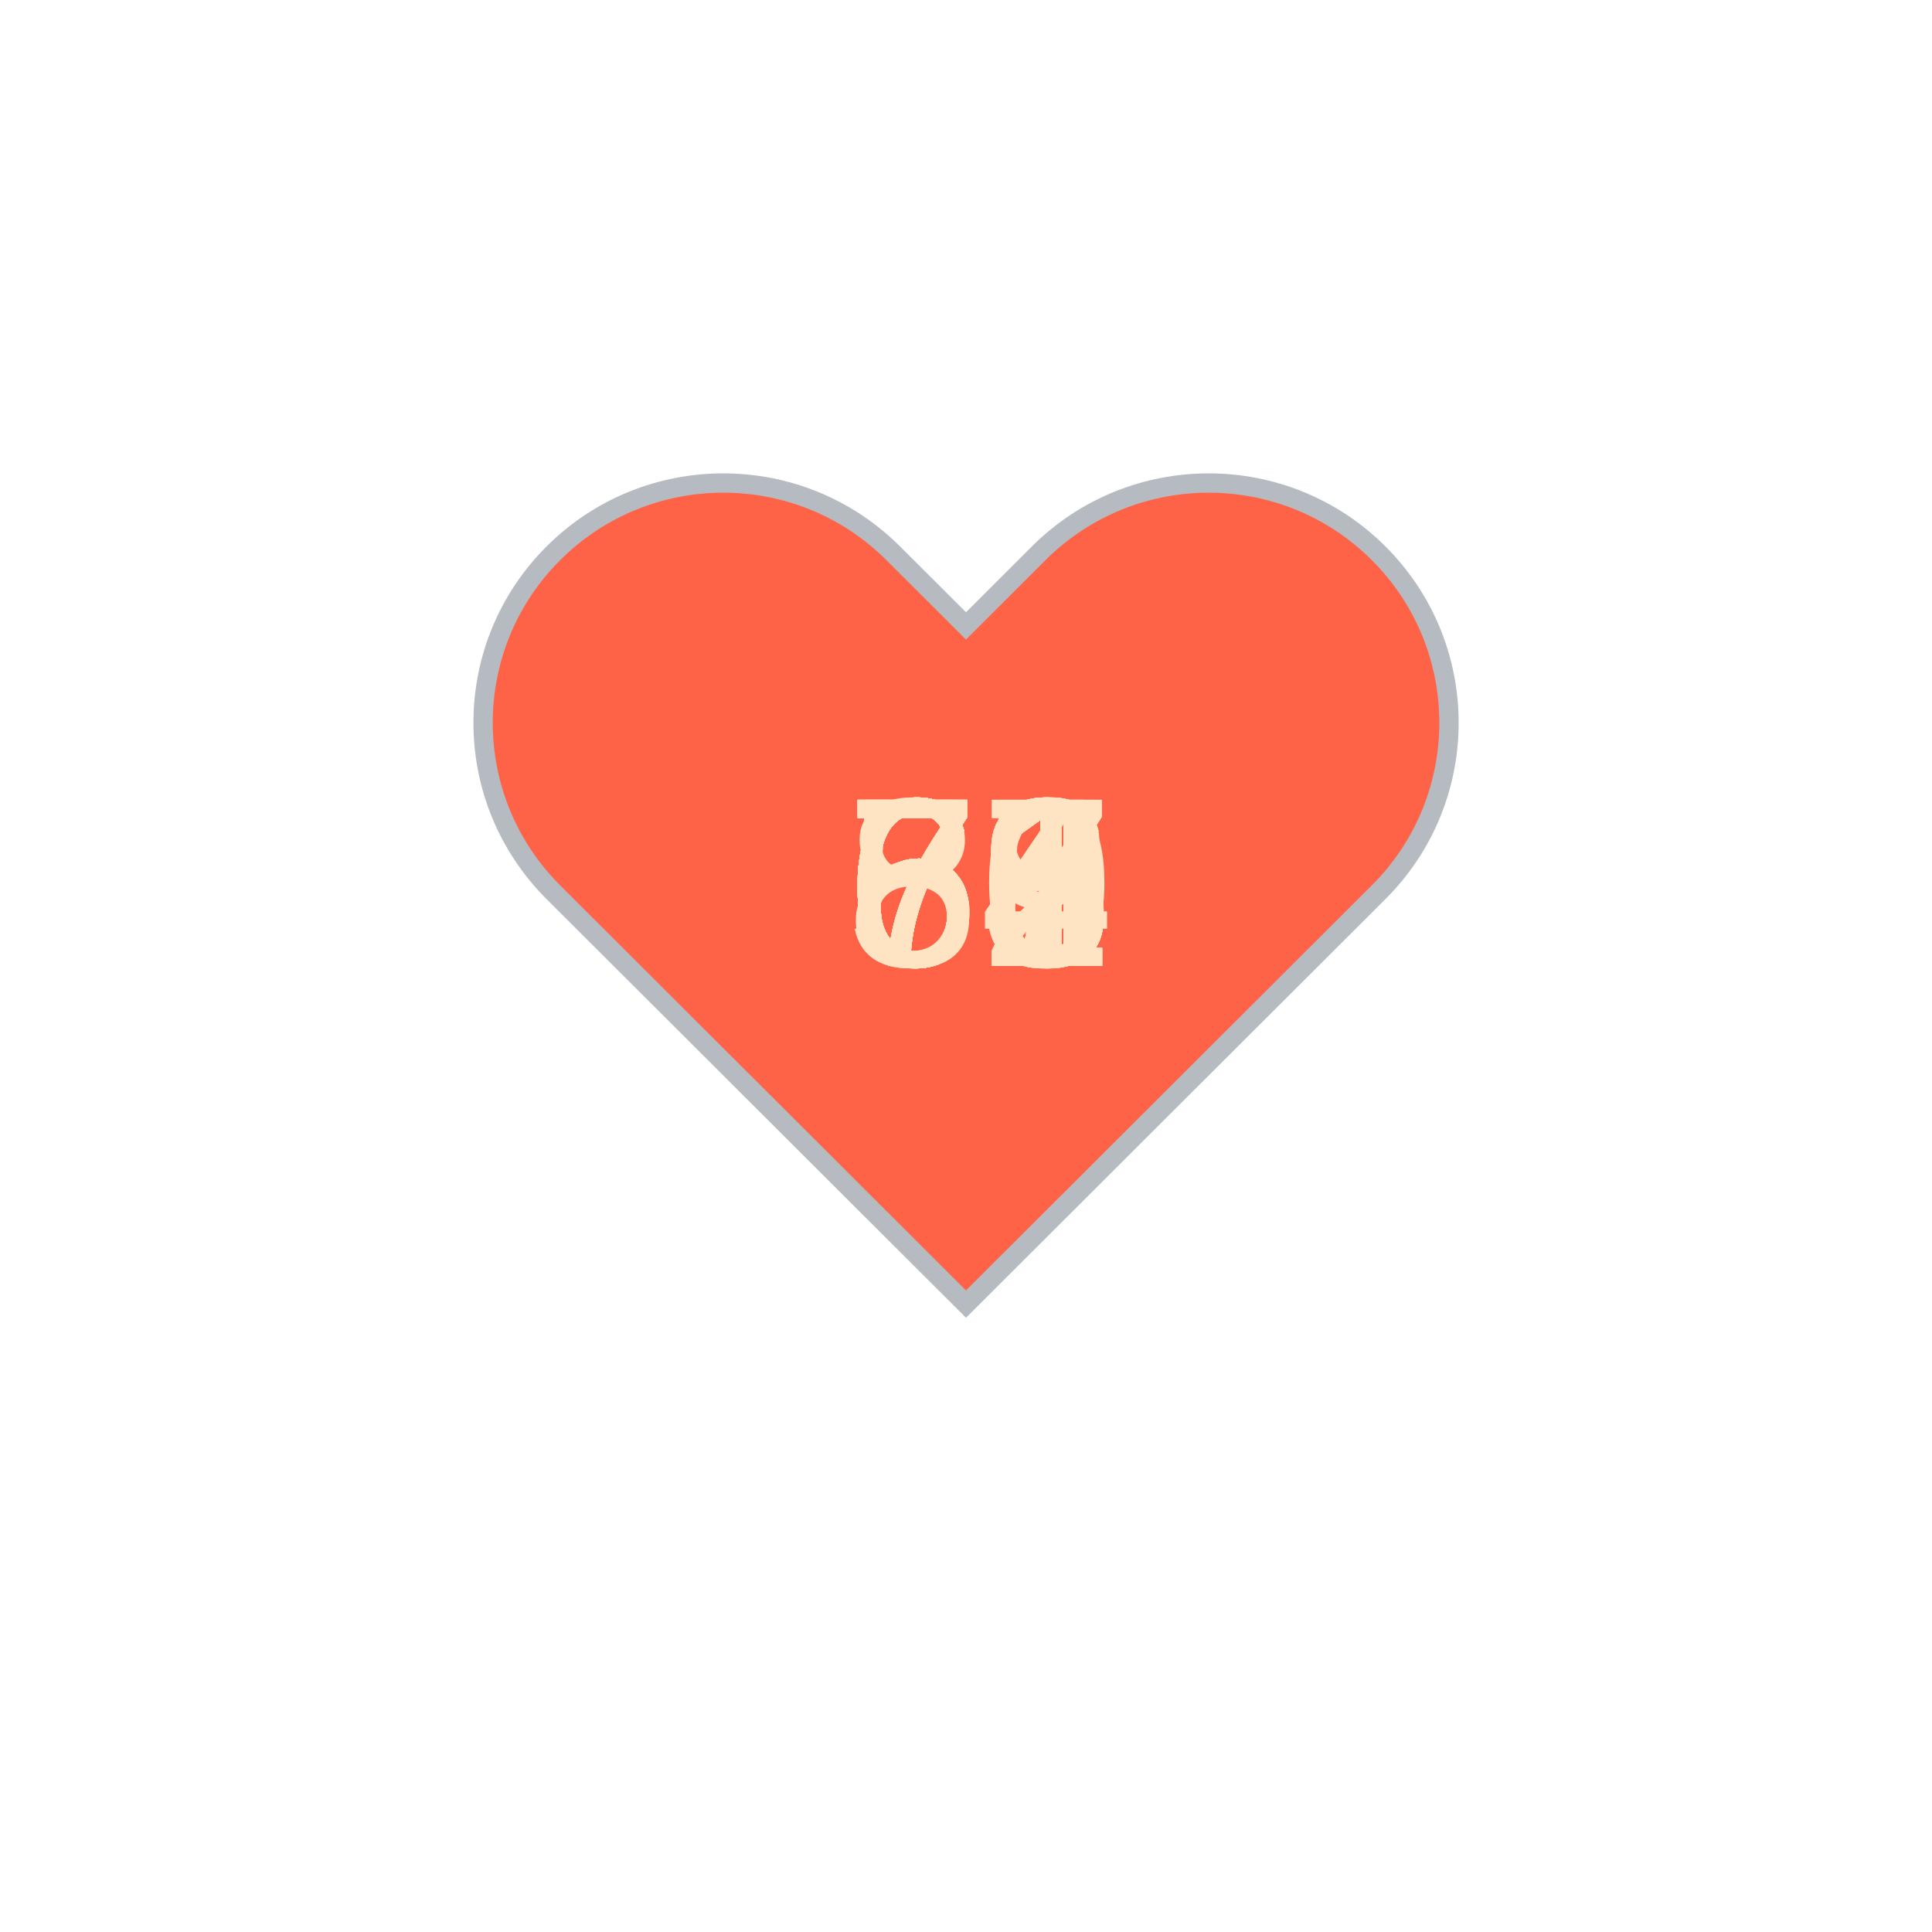
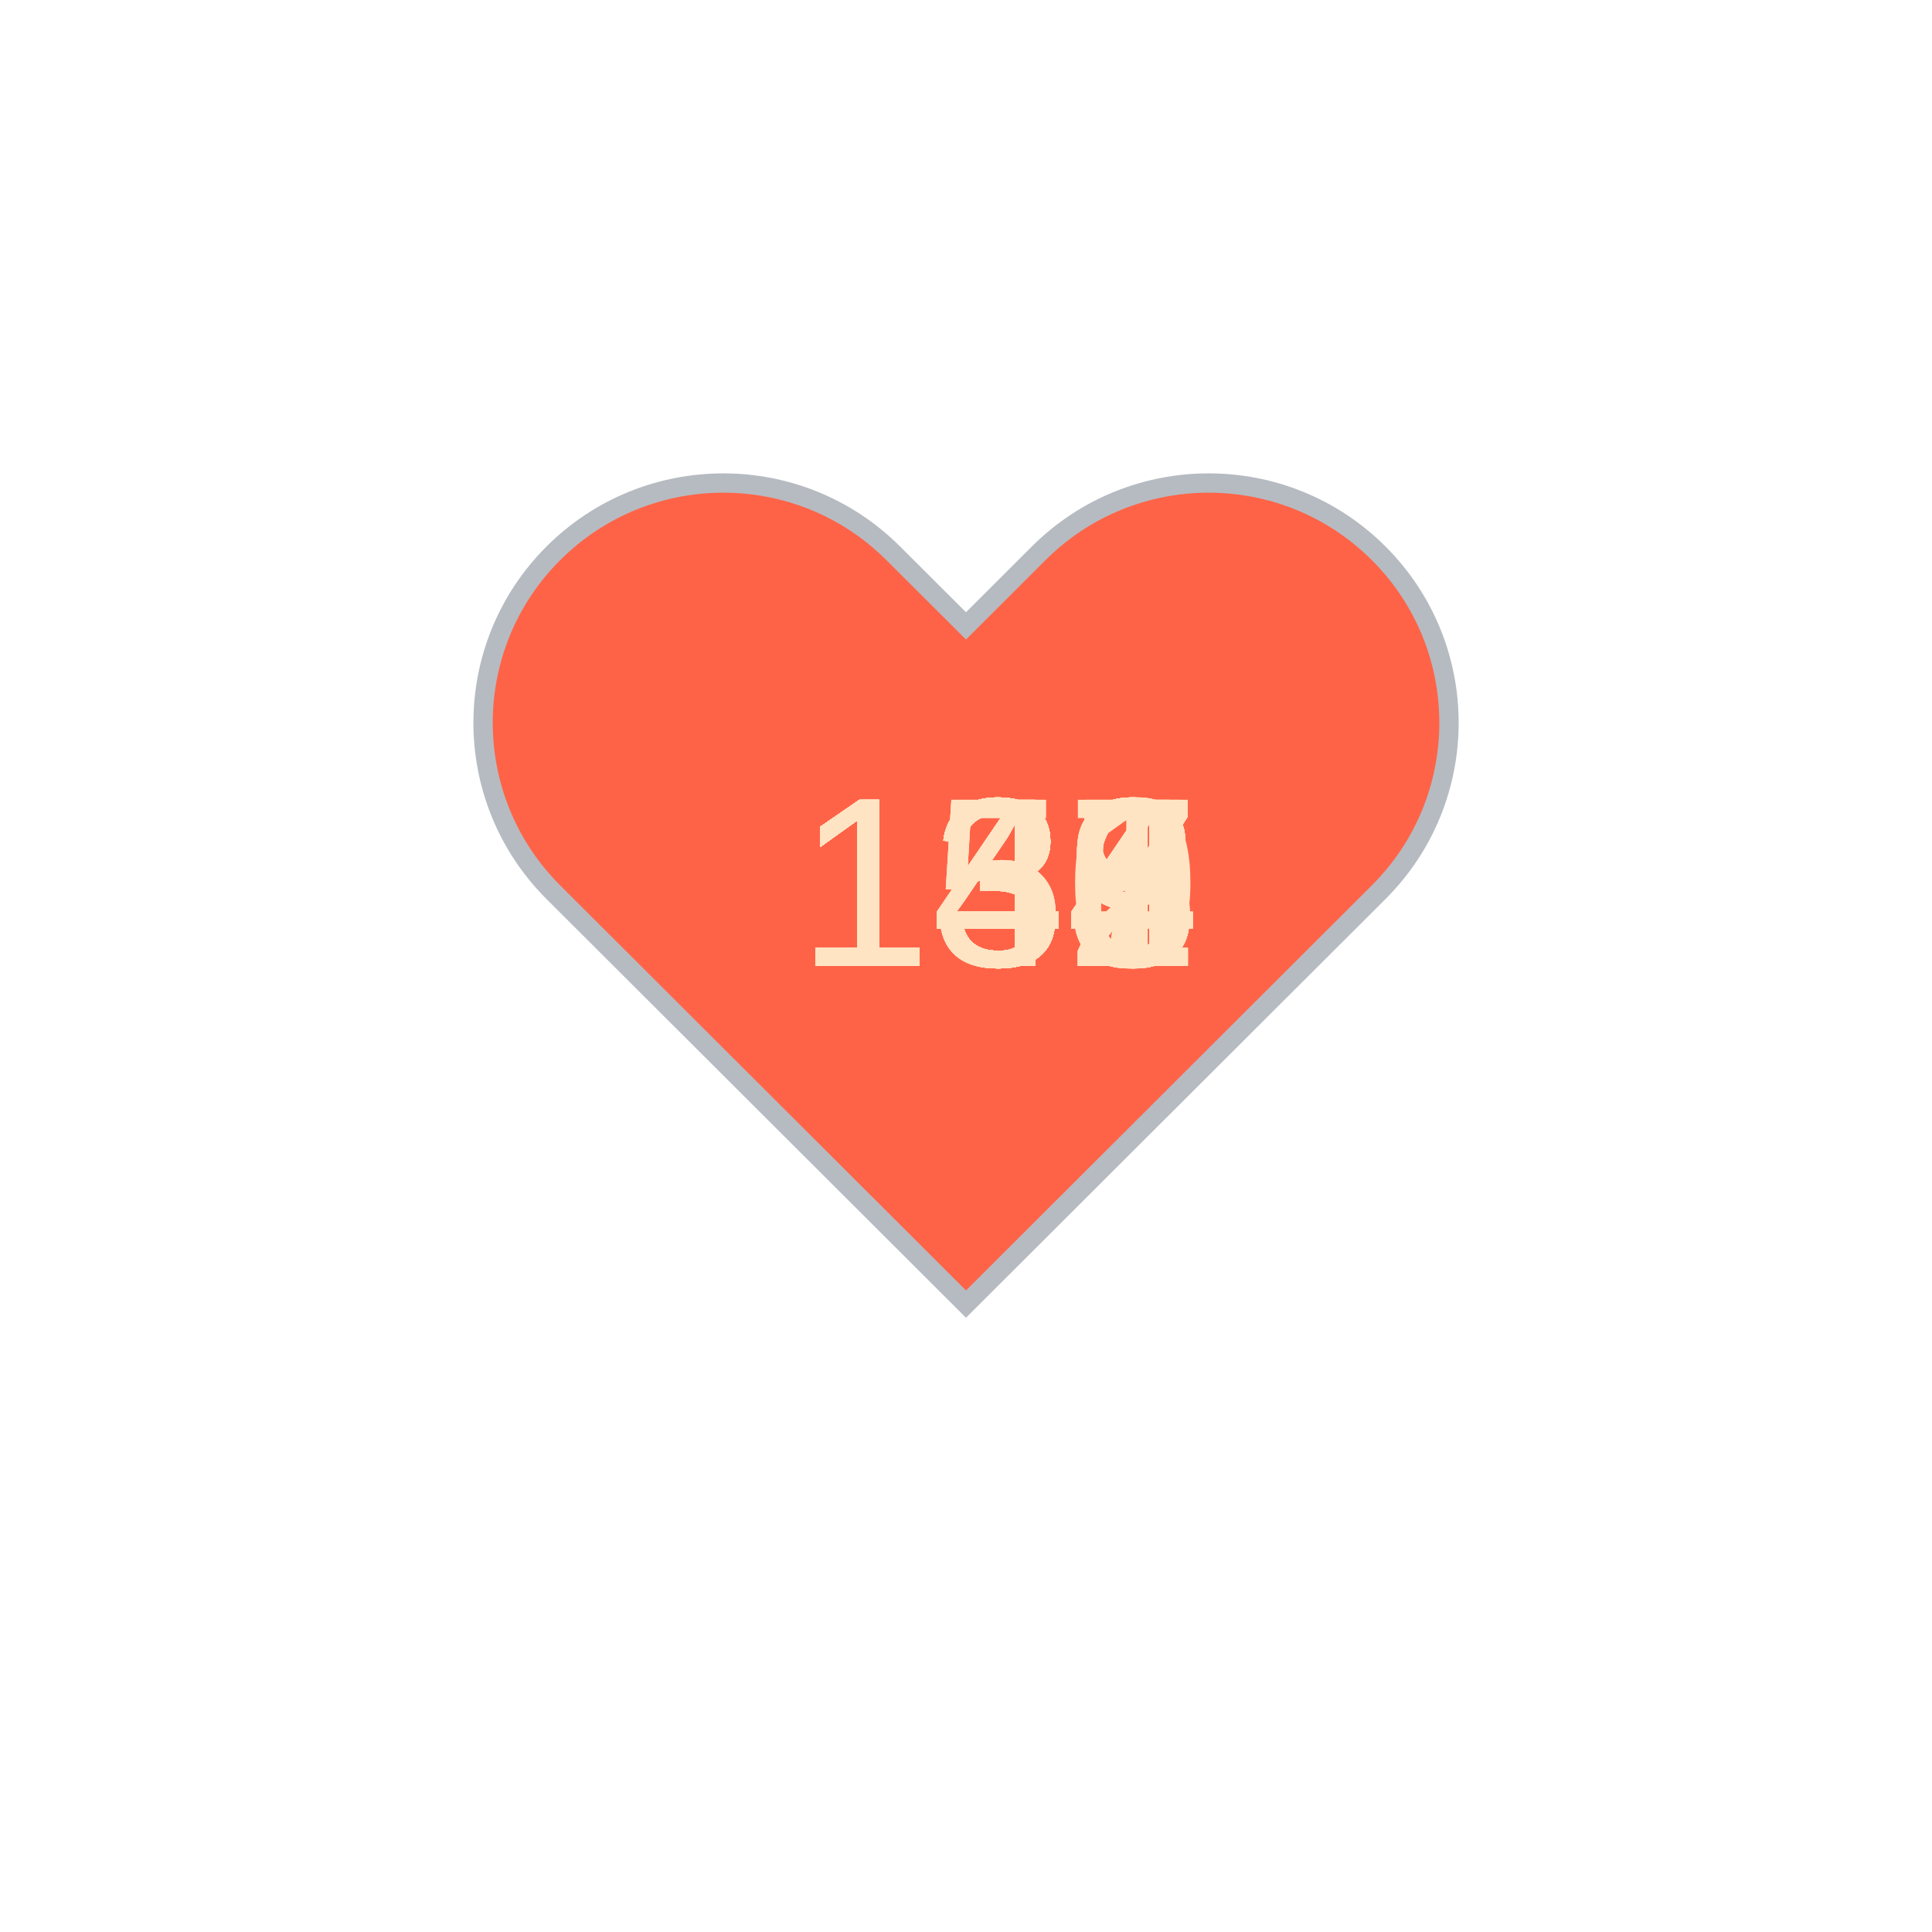
<svg xmlns="http://www.w3.org/2000/svg" baseProfile="full" height="150" version="1.1" viewBox="0,0,200,200" width="150">
  <defs />
  <g transform="translate(100 100)">
    <path d="M92.71,7.27L92.71,7.27c-9.71-9.69-25.46-9.69-35.18,0L50,14.79l-7.54-7.52C32.75-2.42,17-2.42,7.29,7.27v0 c-9.71,9.69-9.71,25.41,0,35.1L50,85l42.71-42.63C102.43,32.68,102.43,16.96,92.71,7.27z" fill="tomato" stroke="#B6BBC1" stroke-width="2" transform="translate(-50 -50)" />
    <animateTransform additive="sum" attributeName="transform" dur="1.2s" repeatCount="indefinite" type="scale" values="1; 1.5; 1.25; 1.5; 1.5; 1;" />
-     <text fill="bisque" style="font-size:25px; font-family:Arial" transform="translate(-12.5 0)">59<animate attributeName="visibility" dur="36.0s" keyTimes="0;0.03;0.07;0.1;0.13;0.17;0.2;0.23;0.27;0.3;0.33;0.37;0.4;0.43;0.47;0.5;0.53;0.57;0.6;0.63;0.67;0.7;0.73;0.77;0.8;0.83;0.87;0.9;0.93;0.97;1.0" repeatCount="indefinite" values="visible;hidden;hidden;hidden;hidden;hidden;hidden;hidden;hidden;hidden;hidden;hidden;hidden;hidden;hidden;hidden;hidden;hidden;hidden;hidden;hidden;hidden;hidden;hidden;hidden;hidden;hidden;hidden;hidden;hidden;hidden" />
+     <text fill="bisque" style="font-size:25px; font-family:Arial" transform="translate(-17.5 0)">135<animate attributeName="visibility" dur="36.0s" keyTimes="0;0.03;0.07;0.1;0.13;0.17;0.2;0.23;0.27;0.3;0.33;0.37;0.4;0.43;0.47;0.5;0.53;0.57;0.6;0.63;0.67;0.7;0.73;0.77;0.8;0.83;0.87;0.9;0.93;0.97;1.0" repeatCount="indefinite" values="visible;hidden;hidden;hidden;hidden;hidden;hidden;hidden;hidden;hidden;hidden;hidden;hidden;hidden;hidden;hidden;hidden;hidden;hidden;hidden;hidden;hidden;hidden;hidden;hidden;hidden;hidden;hidden;hidden;hidden;hidden" />
    </text>
-     <text fill="bisque" style="font-size:25px; font-family:Arial" transform="translate(-12.5 0)">59<animate attributeName="visibility" dur="36.0s" keyTimes="0;0.03;0.07;0.1;0.13;0.17;0.2;0.23;0.27;0.3;0.33;0.37;0.4;0.43;0.47;0.5;0.53;0.57;0.6;0.63;0.67;0.7;0.73;0.77;0.8;0.83;0.87;0.9;0.93;0.97;1.0" repeatCount="indefinite" values="hidden;visible;hidden;hidden;hidden;hidden;hidden;hidden;hidden;hidden;hidden;hidden;hidden;hidden;hidden;hidden;hidden;hidden;hidden;hidden;hidden;hidden;hidden;hidden;hidden;hidden;hidden;hidden;hidden;hidden;hidden" />
+     <text fill="bisque" style="font-size:25px; font-family:Arial" transform="translate(-17.5 0)">137<animate attributeName="visibility" dur="36.0s" keyTimes="0;0.03;0.07;0.1;0.13;0.17;0.2;0.23;0.27;0.3;0.33;0.37;0.4;0.43;0.47;0.5;0.53;0.57;0.6;0.63;0.67;0.7;0.73;0.77;0.8;0.83;0.87;0.9;0.93;0.97;1.0" repeatCount="indefinite" values="hidden;visible;hidden;hidden;hidden;hidden;hidden;hidden;hidden;hidden;hidden;hidden;hidden;hidden;hidden;hidden;hidden;hidden;hidden;hidden;hidden;hidden;hidden;hidden;hidden;hidden;hidden;hidden;hidden;hidden;hidden" />
    </text>
-     <text fill="bisque" style="font-size:25px; font-family:Arial" transform="translate(-12.5 0)">62<animate attributeName="visibility" dur="36.0s" keyTimes="0;0.03;0.07;0.1;0.13;0.17;0.2;0.23;0.27;0.3;0.33;0.37;0.4;0.43;0.47;0.5;0.53;0.57;0.6;0.63;0.67;0.7;0.73;0.77;0.8;0.83;0.87;0.9;0.93;0.97;1.0" repeatCount="indefinite" values="hidden;hidden;visible;hidden;hidden;hidden;hidden;hidden;hidden;hidden;hidden;hidden;hidden;hidden;hidden;hidden;hidden;hidden;hidden;hidden;hidden;hidden;hidden;hidden;hidden;hidden;hidden;hidden;hidden;hidden;hidden" />
+     <text fill="bisque" style="font-size:25px; font-family:Arial" transform="translate(-17.5 0)">139<animate attributeName="visibility" dur="36.0s" keyTimes="0;0.03;0.07;0.1;0.13;0.17;0.2;0.23;0.27;0.3;0.33;0.37;0.4;0.43;0.47;0.5;0.53;0.57;0.6;0.63;0.67;0.7;0.73;0.77;0.8;0.83;0.87;0.9;0.93;0.97;1.0" repeatCount="indefinite" values="hidden;hidden;visible;hidden;hidden;hidden;hidden;hidden;hidden;hidden;hidden;hidden;hidden;hidden;hidden;hidden;hidden;hidden;hidden;hidden;hidden;hidden;hidden;hidden;hidden;hidden;hidden;hidden;hidden;hidden;hidden" />
    </text>
-     <text fill="bisque" style="font-size:25px; font-family:Arial" transform="translate(-12.5 0)">63<animate attributeName="visibility" dur="36.0s" keyTimes="0;0.03;0.07;0.1;0.13;0.17;0.2;0.23;0.27;0.3;0.33;0.37;0.4;0.43;0.47;0.5;0.53;0.57;0.6;0.63;0.67;0.7;0.73;0.77;0.8;0.83;0.87;0.9;0.93;0.97;1.0" repeatCount="indefinite" values="hidden;hidden;hidden;visible;hidden;hidden;hidden;hidden;hidden;hidden;hidden;hidden;hidden;hidden;hidden;hidden;hidden;hidden;hidden;hidden;hidden;hidden;hidden;hidden;hidden;hidden;hidden;hidden;hidden;hidden;hidden" />
+     <text fill="bisque" style="font-size:25px; font-family:Arial" transform="translate(-17.5 0)">138<animate attributeName="visibility" dur="36.0s" keyTimes="0;0.03;0.07;0.1;0.13;0.17;0.2;0.23;0.27;0.3;0.33;0.37;0.4;0.43;0.47;0.5;0.53;0.57;0.6;0.63;0.67;0.7;0.73;0.77;0.8;0.83;0.87;0.9;0.93;0.97;1.0" repeatCount="indefinite" values="hidden;hidden;hidden;visible;hidden;hidden;hidden;hidden;hidden;hidden;hidden;hidden;hidden;hidden;hidden;hidden;hidden;hidden;hidden;hidden;hidden;hidden;hidden;hidden;hidden;hidden;hidden;hidden;hidden;hidden;hidden" />
    </text>
-     <text fill="bisque" style="font-size:25px; font-family:Arial" transform="translate(-12.5 0)">63<animate attributeName="visibility" dur="36.0s" keyTimes="0;0.03;0.07;0.1;0.13;0.17;0.2;0.23;0.27;0.3;0.33;0.37;0.4;0.43;0.47;0.5;0.53;0.57;0.6;0.63;0.67;0.7;0.73;0.77;0.8;0.83;0.87;0.9;0.93;0.97;1.0" repeatCount="indefinite" values="hidden;hidden;hidden;hidden;visible;hidden;hidden;hidden;hidden;hidden;hidden;hidden;hidden;hidden;hidden;hidden;hidden;hidden;hidden;hidden;hidden;hidden;hidden;hidden;hidden;hidden;hidden;hidden;hidden;hidden;hidden" />
+     <text fill="bisque" style="font-size:25px; font-family:Arial" transform="translate(-17.5 0)">138<animate attributeName="visibility" dur="36.0s" keyTimes="0;0.03;0.07;0.1;0.13;0.17;0.2;0.23;0.27;0.3;0.33;0.37;0.4;0.43;0.47;0.5;0.53;0.57;0.6;0.63;0.67;0.7;0.73;0.77;0.8;0.83;0.87;0.9;0.93;0.97;1.0" repeatCount="indefinite" values="hidden;hidden;hidden;hidden;visible;hidden;hidden;hidden;hidden;hidden;hidden;hidden;hidden;hidden;hidden;hidden;hidden;hidden;hidden;hidden;hidden;hidden;hidden;hidden;hidden;hidden;hidden;hidden;hidden;hidden;hidden" />
    </text>
-     <text fill="bisque" style="font-size:25px; font-family:Arial" transform="translate(-12.5 0)">64<animate attributeName="visibility" dur="36.0s" keyTimes="0;0.03;0.07;0.1;0.13;0.17;0.2;0.23;0.27;0.3;0.33;0.37;0.4;0.43;0.47;0.5;0.53;0.57;0.6;0.63;0.67;0.7;0.73;0.77;0.8;0.83;0.87;0.9;0.93;0.97;1.0" repeatCount="indefinite" values="hidden;hidden;hidden;hidden;hidden;visible;hidden;hidden;hidden;hidden;hidden;hidden;hidden;hidden;hidden;hidden;hidden;hidden;hidden;hidden;hidden;hidden;hidden;hidden;hidden;hidden;hidden;hidden;hidden;hidden;hidden" />
+     <text fill="bisque" style="font-size:25px; font-family:Arial" transform="translate(-17.5 0)">139<animate attributeName="visibility" dur="36.0s" keyTimes="0;0.03;0.07;0.1;0.13;0.17;0.2;0.23;0.27;0.3;0.33;0.37;0.4;0.43;0.47;0.5;0.53;0.57;0.6;0.63;0.67;0.7;0.73;0.77;0.8;0.83;0.87;0.9;0.93;0.97;1.0" repeatCount="indefinite" values="hidden;hidden;hidden;hidden;hidden;visible;hidden;hidden;hidden;hidden;hidden;hidden;hidden;hidden;hidden;hidden;hidden;hidden;hidden;hidden;hidden;hidden;hidden;hidden;hidden;hidden;hidden;hidden;hidden;hidden;hidden" />
    </text>
-     <text fill="bisque" style="font-size:25px; font-family:Arial" transform="translate(-12.5 0)">63<animate attributeName="visibility" dur="36.0s" keyTimes="0;0.03;0.07;0.1;0.13;0.17;0.2;0.23;0.27;0.3;0.33;0.37;0.4;0.43;0.47;0.5;0.53;0.57;0.6;0.63;0.67;0.7;0.73;0.77;0.8;0.83;0.87;0.9;0.93;0.97;1.0" repeatCount="indefinite" values="hidden;hidden;hidden;hidden;hidden;hidden;visible;hidden;hidden;hidden;hidden;hidden;hidden;hidden;hidden;hidden;hidden;hidden;hidden;hidden;hidden;hidden;hidden;hidden;hidden;hidden;hidden;hidden;hidden;hidden;hidden" />
+     <text fill="bisque" style="font-size:25px; font-family:Arial" transform="translate(-17.5 0)">144<animate attributeName="visibility" dur="36.0s" keyTimes="0;0.03;0.07;0.1;0.13;0.17;0.2;0.23;0.27;0.3;0.33;0.37;0.4;0.43;0.47;0.5;0.53;0.57;0.6;0.63;0.67;0.7;0.73;0.77;0.8;0.83;0.87;0.9;0.93;0.97;1.0" repeatCount="indefinite" values="hidden;hidden;hidden;hidden;hidden;hidden;visible;hidden;hidden;hidden;hidden;hidden;hidden;hidden;hidden;hidden;hidden;hidden;hidden;hidden;hidden;hidden;hidden;hidden;hidden;hidden;hidden;hidden;hidden;hidden;hidden" />
    </text>
-     <text fill="bisque" style="font-size:25px; font-family:Arial" transform="translate(-12.5 0)">66<animate attributeName="visibility" dur="36.0s" keyTimes="0;0.03;0.07;0.1;0.13;0.17;0.2;0.23;0.27;0.3;0.33;0.37;0.4;0.43;0.47;0.5;0.53;0.57;0.6;0.63;0.67;0.7;0.73;0.77;0.8;0.83;0.87;0.9;0.93;0.97;1.0" repeatCount="indefinite" values="hidden;hidden;hidden;hidden;hidden;hidden;hidden;visible;hidden;hidden;hidden;hidden;hidden;hidden;hidden;hidden;hidden;hidden;hidden;hidden;hidden;hidden;hidden;hidden;hidden;hidden;hidden;hidden;hidden;hidden;hidden" />
+     <text fill="bisque" style="font-size:25px; font-family:Arial" transform="translate(-17.5 0)">143<animate attributeName="visibility" dur="36.0s" keyTimes="0;0.03;0.07;0.1;0.13;0.17;0.2;0.23;0.27;0.3;0.33;0.37;0.4;0.43;0.47;0.5;0.53;0.57;0.6;0.63;0.67;0.7;0.73;0.77;0.8;0.83;0.87;0.9;0.93;0.97;1.0" repeatCount="indefinite" values="hidden;hidden;hidden;hidden;hidden;hidden;hidden;visible;hidden;hidden;hidden;hidden;hidden;hidden;hidden;hidden;hidden;hidden;hidden;hidden;hidden;hidden;hidden;hidden;hidden;hidden;hidden;hidden;hidden;hidden;hidden" />
    </text>
-     <text fill="bisque" style="font-size:25px; font-family:Arial" transform="translate(-12.5 0)">63<animate attributeName="visibility" dur="36.0s" keyTimes="0;0.03;0.07;0.1;0.13;0.17;0.2;0.23;0.27;0.3;0.33;0.37;0.4;0.43;0.47;0.5;0.53;0.57;0.6;0.63;0.67;0.7;0.73;0.77;0.8;0.83;0.87;0.9;0.93;0.97;1.0" repeatCount="indefinite" values="hidden;hidden;hidden;hidden;hidden;hidden;hidden;hidden;visible;hidden;hidden;hidden;hidden;hidden;hidden;hidden;hidden;hidden;hidden;hidden;hidden;hidden;hidden;hidden;hidden;hidden;hidden;hidden;hidden;hidden;hidden" />
+     <text fill="bisque" style="font-size:25px; font-family:Arial" transform="translate(-17.5 0)">137<animate attributeName="visibility" dur="36.0s" keyTimes="0;0.03;0.07;0.1;0.13;0.17;0.2;0.23;0.27;0.3;0.33;0.37;0.4;0.43;0.47;0.5;0.53;0.57;0.6;0.63;0.67;0.7;0.73;0.77;0.8;0.83;0.87;0.9;0.93;0.97;1.0" repeatCount="indefinite" values="hidden;hidden;hidden;hidden;hidden;hidden;hidden;hidden;visible;hidden;hidden;hidden;hidden;hidden;hidden;hidden;hidden;hidden;hidden;hidden;hidden;hidden;hidden;hidden;hidden;hidden;hidden;hidden;hidden;hidden;hidden" />
    </text>
-     <text fill="bisque" style="font-size:25px; font-family:Arial" transform="translate(-12.5 0)">61<animate attributeName="visibility" dur="36.0s" keyTimes="0;0.03;0.07;0.1;0.13;0.17;0.2;0.23;0.27;0.3;0.33;0.37;0.4;0.43;0.47;0.5;0.53;0.57;0.6;0.63;0.67;0.7;0.73;0.77;0.8;0.83;0.87;0.9;0.93;0.97;1.0" repeatCount="indefinite" values="hidden;hidden;hidden;hidden;hidden;hidden;hidden;hidden;hidden;visible;hidden;hidden;hidden;hidden;hidden;hidden;hidden;hidden;hidden;hidden;hidden;hidden;hidden;hidden;hidden;hidden;hidden;hidden;hidden;hidden;hidden" />
+     <text fill="bisque" style="font-size:25px; font-family:Arial" transform="translate(-17.5 0)">136<animate attributeName="visibility" dur="36.0s" keyTimes="0;0.03;0.07;0.1;0.13;0.17;0.2;0.23;0.27;0.3;0.33;0.37;0.4;0.43;0.47;0.5;0.53;0.57;0.6;0.63;0.67;0.7;0.73;0.77;0.8;0.83;0.87;0.9;0.93;0.97;1.0" repeatCount="indefinite" values="hidden;hidden;hidden;hidden;hidden;hidden;hidden;hidden;hidden;visible;hidden;hidden;hidden;hidden;hidden;hidden;hidden;hidden;hidden;hidden;hidden;hidden;hidden;hidden;hidden;hidden;hidden;hidden;hidden;hidden;hidden" />
    </text>
-     <text fill="bisque" style="font-size:25px; font-family:Arial" transform="translate(-12.5 0)">66<animate attributeName="visibility" dur="36.0s" keyTimes="0;0.03;0.07;0.1;0.13;0.17;0.2;0.23;0.27;0.3;0.33;0.37;0.4;0.43;0.47;0.5;0.53;0.57;0.6;0.63;0.67;0.7;0.73;0.77;0.8;0.83;0.87;0.9;0.93;0.97;1.0" repeatCount="indefinite" values="hidden;hidden;hidden;hidden;hidden;hidden;hidden;hidden;hidden;hidden;visible;hidden;hidden;hidden;hidden;hidden;hidden;hidden;hidden;hidden;hidden;hidden;hidden;hidden;hidden;hidden;hidden;hidden;hidden;hidden;hidden" />
+     <text fill="bisque" style="font-size:25px; font-family:Arial" transform="translate(-17.5 0)">136<animate attributeName="visibility" dur="36.0s" keyTimes="0;0.03;0.07;0.1;0.13;0.17;0.2;0.23;0.27;0.3;0.33;0.37;0.4;0.43;0.47;0.5;0.53;0.57;0.6;0.63;0.67;0.7;0.73;0.77;0.8;0.83;0.87;0.9;0.93;0.97;1.0" repeatCount="indefinite" values="hidden;hidden;hidden;hidden;hidden;hidden;hidden;hidden;hidden;hidden;visible;hidden;hidden;hidden;hidden;hidden;hidden;hidden;hidden;hidden;hidden;hidden;hidden;hidden;hidden;hidden;hidden;hidden;hidden;hidden;hidden" />
    </text>
-     <text fill="bisque" style="font-size:25px; font-family:Arial" transform="translate(-12.5 0)">60<animate attributeName="visibility" dur="36.0s" keyTimes="0;0.03;0.07;0.1;0.13;0.17;0.2;0.23;0.27;0.3;0.33;0.37;0.4;0.43;0.47;0.5;0.53;0.57;0.6;0.63;0.67;0.7;0.73;0.77;0.8;0.83;0.87;0.9;0.93;0.97;1.0" repeatCount="indefinite" values="hidden;hidden;hidden;hidden;hidden;hidden;hidden;hidden;hidden;hidden;hidden;visible;hidden;hidden;hidden;hidden;hidden;hidden;hidden;hidden;hidden;hidden;hidden;hidden;hidden;hidden;hidden;hidden;hidden;hidden;hidden" />
+     <text fill="bisque" style="font-size:25px; font-family:Arial" transform="translate(-17.5 0)">136<animate attributeName="visibility" dur="36.0s" keyTimes="0;0.03;0.07;0.1;0.13;0.17;0.2;0.23;0.27;0.3;0.33;0.37;0.4;0.43;0.47;0.5;0.53;0.57;0.6;0.63;0.67;0.7;0.73;0.77;0.8;0.83;0.87;0.9;0.93;0.97;1.0" repeatCount="indefinite" values="hidden;hidden;hidden;hidden;hidden;hidden;hidden;hidden;hidden;hidden;hidden;visible;hidden;hidden;hidden;hidden;hidden;hidden;hidden;hidden;hidden;hidden;hidden;hidden;hidden;hidden;hidden;hidden;hidden;hidden;hidden" />
    </text>
-     <text fill="bisque" style="font-size:25px; font-family:Arial" transform="translate(-12.5 0)">72<animate attributeName="visibility" dur="36.0s" keyTimes="0;0.03;0.07;0.1;0.13;0.17;0.2;0.23;0.27;0.3;0.33;0.37;0.4;0.43;0.47;0.5;0.53;0.57;0.6;0.63;0.67;0.7;0.73;0.77;0.8;0.83;0.87;0.9;0.93;0.97;1.0" repeatCount="indefinite" values="hidden;hidden;hidden;hidden;hidden;hidden;hidden;hidden;hidden;hidden;hidden;hidden;visible;hidden;hidden;hidden;hidden;hidden;hidden;hidden;hidden;hidden;hidden;hidden;hidden;hidden;hidden;hidden;hidden;hidden;hidden" />
+     <text fill="bisque" style="font-size:25px; font-family:Arial" transform="translate(-17.5 0)">134<animate attributeName="visibility" dur="36.0s" keyTimes="0;0.03;0.07;0.1;0.13;0.17;0.2;0.23;0.27;0.3;0.33;0.37;0.4;0.43;0.47;0.5;0.53;0.57;0.6;0.63;0.67;0.7;0.73;0.77;0.8;0.83;0.87;0.9;0.93;0.97;1.0" repeatCount="indefinite" values="hidden;hidden;hidden;hidden;hidden;hidden;hidden;hidden;hidden;hidden;hidden;hidden;visible;hidden;hidden;hidden;hidden;hidden;hidden;hidden;hidden;hidden;hidden;hidden;hidden;hidden;hidden;hidden;hidden;hidden;hidden" />
    </text>
-     <text fill="bisque" style="font-size:25px; font-family:Arial" transform="translate(-12.5 0)">71<animate attributeName="visibility" dur="36.0s" keyTimes="0;0.03;0.07;0.1;0.13;0.17;0.2;0.23;0.27;0.3;0.33;0.37;0.4;0.43;0.47;0.5;0.53;0.57;0.6;0.63;0.67;0.7;0.73;0.77;0.8;0.83;0.87;0.9;0.93;0.97;1.0" repeatCount="indefinite" values="hidden;hidden;hidden;hidden;hidden;hidden;hidden;hidden;hidden;hidden;hidden;hidden;hidden;visible;hidden;hidden;hidden;hidden;hidden;hidden;hidden;hidden;hidden;hidden;hidden;hidden;hidden;hidden;hidden;hidden;hidden" />
+     <text fill="bisque" style="font-size:25px; font-family:Arial" transform="translate(-17.5 0)">138<animate attributeName="visibility" dur="36.0s" keyTimes="0;0.03;0.07;0.1;0.13;0.17;0.2;0.23;0.27;0.3;0.33;0.37;0.4;0.43;0.47;0.5;0.53;0.57;0.6;0.63;0.67;0.7;0.73;0.77;0.8;0.83;0.87;0.9;0.93;0.97;1.0" repeatCount="indefinite" values="hidden;hidden;hidden;hidden;hidden;hidden;hidden;hidden;hidden;hidden;hidden;hidden;hidden;visible;hidden;hidden;hidden;hidden;hidden;hidden;hidden;hidden;hidden;hidden;hidden;hidden;hidden;hidden;hidden;hidden;hidden" />
    </text>
-     <text fill="bisque" style="font-size:25px; font-family:Arial" transform="translate(-12.5 0)">71<animate attributeName="visibility" dur="36.0s" keyTimes="0;0.03;0.07;0.1;0.13;0.17;0.2;0.23;0.27;0.3;0.33;0.37;0.4;0.43;0.47;0.5;0.53;0.57;0.6;0.63;0.67;0.7;0.73;0.77;0.8;0.83;0.87;0.9;0.93;0.97;1.0" repeatCount="indefinite" values="hidden;hidden;hidden;hidden;hidden;hidden;hidden;hidden;hidden;hidden;hidden;hidden;hidden;hidden;visible;hidden;hidden;hidden;hidden;hidden;hidden;hidden;hidden;hidden;hidden;hidden;hidden;hidden;hidden;hidden;hidden" />
+     <text fill="bisque" style="font-size:25px; font-family:Arial" transform="translate(-17.5 0)">138<animate attributeName="visibility" dur="36.0s" keyTimes="0;0.03;0.07;0.1;0.13;0.17;0.2;0.23;0.27;0.3;0.33;0.37;0.4;0.43;0.47;0.5;0.53;0.57;0.6;0.63;0.67;0.7;0.73;0.77;0.8;0.83;0.87;0.9;0.93;0.97;1.0" repeatCount="indefinite" values="hidden;hidden;hidden;hidden;hidden;hidden;hidden;hidden;hidden;hidden;hidden;hidden;hidden;hidden;visible;hidden;hidden;hidden;hidden;hidden;hidden;hidden;hidden;hidden;hidden;hidden;hidden;hidden;hidden;hidden;hidden" />
    </text>
-     <text fill="bisque" style="font-size:25px; font-family:Arial" transform="translate(-12.5 0)">75<animate attributeName="visibility" dur="36.0s" keyTimes="0;0.03;0.07;0.1;0.13;0.17;0.2;0.23;0.27;0.3;0.33;0.37;0.4;0.43;0.47;0.5;0.53;0.57;0.6;0.63;0.67;0.7;0.73;0.77;0.8;0.83;0.87;0.9;0.93;0.97;1.0" repeatCount="indefinite" values="hidden;hidden;hidden;hidden;hidden;hidden;hidden;hidden;hidden;hidden;hidden;hidden;hidden;hidden;hidden;visible;hidden;hidden;hidden;hidden;hidden;hidden;hidden;hidden;hidden;hidden;hidden;hidden;hidden;hidden;hidden" />
+     <text fill="bisque" style="font-size:25px; font-family:Arial" transform="translate(-17.5 0)">143<animate attributeName="visibility" dur="36.0s" keyTimes="0;0.03;0.07;0.1;0.13;0.17;0.2;0.23;0.27;0.3;0.33;0.37;0.4;0.43;0.47;0.5;0.53;0.57;0.6;0.63;0.67;0.7;0.73;0.77;0.8;0.83;0.87;0.9;0.93;0.97;1.0" repeatCount="indefinite" values="hidden;hidden;hidden;hidden;hidden;hidden;hidden;hidden;hidden;hidden;hidden;hidden;hidden;hidden;hidden;visible;hidden;hidden;hidden;hidden;hidden;hidden;hidden;hidden;hidden;hidden;hidden;hidden;hidden;hidden;hidden" />
    </text>
-     <text fill="bisque" style="font-size:25px; font-family:Arial" transform="translate(-12.5 0)">74<animate attributeName="visibility" dur="36.0s" keyTimes="0;0.03;0.07;0.1;0.13;0.17;0.2;0.23;0.27;0.3;0.33;0.37;0.4;0.43;0.47;0.5;0.53;0.57;0.6;0.63;0.67;0.7;0.73;0.77;0.8;0.83;0.87;0.9;0.93;0.97;1.0" repeatCount="indefinite" values="hidden;hidden;hidden;hidden;hidden;hidden;hidden;hidden;hidden;hidden;hidden;hidden;hidden;hidden;hidden;hidden;visible;hidden;hidden;hidden;hidden;hidden;hidden;hidden;hidden;hidden;hidden;hidden;hidden;hidden;hidden" />
+     <text fill="bisque" style="font-size:25px; font-family:Arial" transform="translate(-17.5 0)">144<animate attributeName="visibility" dur="36.0s" keyTimes="0;0.03;0.07;0.1;0.13;0.17;0.2;0.23;0.27;0.3;0.33;0.37;0.4;0.43;0.47;0.5;0.53;0.57;0.6;0.63;0.67;0.7;0.73;0.77;0.8;0.83;0.87;0.9;0.93;0.97;1.0" repeatCount="indefinite" values="hidden;hidden;hidden;hidden;hidden;hidden;hidden;hidden;hidden;hidden;hidden;hidden;hidden;hidden;hidden;hidden;visible;hidden;hidden;hidden;hidden;hidden;hidden;hidden;hidden;hidden;hidden;hidden;hidden;hidden;hidden" />
    </text>
-     <text fill="bisque" style="font-size:25px; font-family:Arial" transform="translate(-12.5 0)">81<animate attributeName="visibility" dur="36.0s" keyTimes="0;0.03;0.07;0.1;0.13;0.17;0.2;0.23;0.27;0.3;0.33;0.37;0.4;0.43;0.47;0.5;0.53;0.57;0.6;0.63;0.67;0.7;0.73;0.77;0.8;0.83;0.87;0.9;0.93;0.97;1.0" repeatCount="indefinite" values="hidden;hidden;hidden;hidden;hidden;hidden;hidden;hidden;hidden;hidden;hidden;hidden;hidden;hidden;hidden;hidden;hidden;visible;hidden;hidden;hidden;hidden;hidden;hidden;hidden;hidden;hidden;hidden;hidden;hidden;hidden" />
+     <text fill="bisque" style="font-size:25px; font-family:Arial" transform="translate(-17.5 0)">145<animate attributeName="visibility" dur="36.0s" keyTimes="0;0.03;0.07;0.1;0.13;0.17;0.2;0.23;0.27;0.3;0.33;0.37;0.4;0.43;0.47;0.5;0.53;0.57;0.6;0.63;0.67;0.7;0.73;0.77;0.8;0.83;0.87;0.9;0.93;0.97;1.0" repeatCount="indefinite" values="hidden;hidden;hidden;hidden;hidden;hidden;hidden;hidden;hidden;hidden;hidden;hidden;hidden;hidden;hidden;hidden;hidden;visible;hidden;hidden;hidden;hidden;hidden;hidden;hidden;hidden;hidden;hidden;hidden;hidden;hidden" />
    </text>
-     <text fill="bisque" style="font-size:25px; font-family:Arial" transform="translate(-12.5 0)">72<animate attributeName="visibility" dur="36.0s" keyTimes="0;0.03;0.07;0.1;0.13;0.17;0.2;0.23;0.27;0.3;0.33;0.37;0.4;0.43;0.47;0.5;0.53;0.57;0.6;0.63;0.67;0.7;0.73;0.77;0.8;0.83;0.87;0.9;0.93;0.97;1.0" repeatCount="indefinite" values="hidden;hidden;hidden;hidden;hidden;hidden;hidden;hidden;hidden;hidden;hidden;hidden;hidden;hidden;hidden;hidden;hidden;hidden;visible;hidden;hidden;hidden;hidden;hidden;hidden;hidden;hidden;hidden;hidden;hidden;hidden" />
+     <text fill="bisque" style="font-size:25px; font-family:Arial" transform="translate(-17.5 0)">144<animate attributeName="visibility" dur="36.0s" keyTimes="0;0.03;0.07;0.1;0.13;0.17;0.2;0.23;0.27;0.3;0.33;0.37;0.4;0.43;0.47;0.5;0.53;0.57;0.6;0.63;0.67;0.7;0.73;0.77;0.8;0.83;0.87;0.9;0.93;0.97;1.0" repeatCount="indefinite" values="hidden;hidden;hidden;hidden;hidden;hidden;hidden;hidden;hidden;hidden;hidden;hidden;hidden;hidden;hidden;hidden;hidden;hidden;visible;hidden;hidden;hidden;hidden;hidden;hidden;hidden;hidden;hidden;hidden;hidden;hidden" />
    </text>
-     <text fill="bisque" style="font-size:25px; font-family:Arial" transform="translate(-12.5 0)">71<animate attributeName="visibility" dur="36.0s" keyTimes="0;0.03;0.07;0.1;0.13;0.17;0.2;0.23;0.27;0.3;0.33;0.37;0.4;0.43;0.47;0.5;0.53;0.57;0.6;0.63;0.67;0.7;0.73;0.77;0.8;0.83;0.87;0.9;0.93;0.97;1.0" repeatCount="indefinite" values="hidden;hidden;hidden;hidden;hidden;hidden;hidden;hidden;hidden;hidden;hidden;hidden;hidden;hidden;hidden;hidden;hidden;hidden;hidden;visible;hidden;hidden;hidden;hidden;hidden;hidden;hidden;hidden;hidden;hidden;hidden" />
+     <text fill="bisque" style="font-size:25px; font-family:Arial" transform="translate(-17.5 0)">152<animate attributeName="visibility" dur="36.0s" keyTimes="0;0.03;0.07;0.1;0.13;0.17;0.2;0.23;0.27;0.3;0.33;0.37;0.4;0.43;0.47;0.5;0.53;0.57;0.6;0.63;0.67;0.7;0.73;0.77;0.8;0.83;0.87;0.9;0.93;0.97;1.0" repeatCount="indefinite" values="hidden;hidden;hidden;hidden;hidden;hidden;hidden;hidden;hidden;hidden;hidden;hidden;hidden;hidden;hidden;hidden;hidden;hidden;hidden;visible;hidden;hidden;hidden;hidden;hidden;hidden;hidden;hidden;hidden;hidden;hidden" />
    </text>
-     <text fill="bisque" style="font-size:25px; font-family:Arial" transform="translate(-12.5 0)">71<animate attributeName="visibility" dur="36.0s" keyTimes="0;0.03;0.07;0.1;0.13;0.17;0.2;0.23;0.27;0.3;0.33;0.37;0.4;0.43;0.47;0.5;0.53;0.57;0.6;0.63;0.67;0.7;0.73;0.77;0.8;0.83;0.87;0.9;0.93;0.97;1.0" repeatCount="indefinite" values="hidden;hidden;hidden;hidden;hidden;hidden;hidden;hidden;hidden;hidden;hidden;hidden;hidden;hidden;hidden;hidden;hidden;hidden;hidden;hidden;visible;hidden;hidden;hidden;hidden;hidden;hidden;hidden;hidden;hidden;hidden" />
+     <text fill="bisque" style="font-size:25px; font-family:Arial" transform="translate(-17.5 0)">153<animate attributeName="visibility" dur="36.0s" keyTimes="0;0.03;0.07;0.1;0.13;0.17;0.2;0.23;0.27;0.3;0.33;0.37;0.4;0.43;0.47;0.5;0.53;0.57;0.6;0.63;0.67;0.7;0.73;0.77;0.8;0.83;0.87;0.9;0.93;0.97;1.0" repeatCount="indefinite" values="hidden;hidden;hidden;hidden;hidden;hidden;hidden;hidden;hidden;hidden;hidden;hidden;hidden;hidden;hidden;hidden;hidden;hidden;hidden;hidden;visible;hidden;hidden;hidden;hidden;hidden;hidden;hidden;hidden;hidden;hidden" />
    </text>
-     <text fill="bisque" style="font-size:25px; font-family:Arial" transform="translate(-12.5 0)">67<animate attributeName="visibility" dur="36.0s" keyTimes="0;0.03;0.07;0.1;0.13;0.17;0.2;0.23;0.27;0.3;0.33;0.37;0.4;0.43;0.47;0.5;0.53;0.57;0.6;0.63;0.67;0.7;0.73;0.77;0.8;0.83;0.87;0.9;0.93;0.97;1.0" repeatCount="indefinite" values="hidden;hidden;hidden;hidden;hidden;hidden;hidden;hidden;hidden;hidden;hidden;hidden;hidden;hidden;hidden;hidden;hidden;hidden;hidden;hidden;hidden;visible;hidden;hidden;hidden;hidden;hidden;hidden;hidden;hidden;hidden" />
+     <text fill="bisque" style="font-size:25px; font-family:Arial" transform="translate(-17.5 0)">152<animate attributeName="visibility" dur="36.0s" keyTimes="0;0.03;0.07;0.1;0.13;0.17;0.2;0.23;0.27;0.3;0.33;0.37;0.4;0.43;0.47;0.5;0.53;0.57;0.6;0.63;0.67;0.7;0.73;0.77;0.8;0.83;0.87;0.9;0.93;0.97;1.0" repeatCount="indefinite" values="hidden;hidden;hidden;hidden;hidden;hidden;hidden;hidden;hidden;hidden;hidden;hidden;hidden;hidden;hidden;hidden;hidden;hidden;hidden;hidden;hidden;visible;hidden;hidden;hidden;hidden;hidden;hidden;hidden;hidden;hidden" />
    </text>
-     <text fill="bisque" style="font-size:25px; font-family:Arial" transform="translate(-12.5 0)">66<animate attributeName="visibility" dur="36.0s" keyTimes="0;0.03;0.07;0.1;0.13;0.17;0.2;0.23;0.27;0.3;0.33;0.37;0.4;0.43;0.47;0.5;0.53;0.57;0.6;0.63;0.67;0.7;0.73;0.77;0.8;0.83;0.87;0.9;0.93;0.97;1.0" repeatCount="indefinite" values="hidden;hidden;hidden;hidden;hidden;hidden;hidden;hidden;hidden;hidden;hidden;hidden;hidden;hidden;hidden;hidden;hidden;hidden;hidden;hidden;hidden;hidden;visible;hidden;hidden;hidden;hidden;hidden;hidden;hidden;hidden" />
+     <text fill="bisque" style="font-size:25px; font-family:Arial" transform="translate(-17.5 0)">142<animate attributeName="visibility" dur="36.0s" keyTimes="0;0.03;0.07;0.1;0.13;0.17;0.2;0.23;0.27;0.3;0.33;0.37;0.4;0.43;0.47;0.5;0.53;0.57;0.6;0.63;0.67;0.7;0.73;0.77;0.8;0.83;0.87;0.9;0.93;0.97;1.0" repeatCount="indefinite" values="hidden;hidden;hidden;hidden;hidden;hidden;hidden;hidden;hidden;hidden;hidden;hidden;hidden;hidden;hidden;hidden;hidden;hidden;hidden;hidden;hidden;hidden;visible;hidden;hidden;hidden;hidden;hidden;hidden;hidden;hidden" />
    </text>
-     <text fill="bisque" style="font-size:25px; font-family:Arial" transform="translate(-12.5 0)">64<animate attributeName="visibility" dur="36.0s" keyTimes="0;0.03;0.07;0.1;0.13;0.17;0.2;0.23;0.27;0.3;0.33;0.37;0.4;0.43;0.47;0.5;0.53;0.57;0.6;0.63;0.67;0.7;0.73;0.77;0.8;0.83;0.87;0.9;0.93;0.97;1.0" repeatCount="indefinite" values="hidden;hidden;hidden;hidden;hidden;hidden;hidden;hidden;hidden;hidden;hidden;hidden;hidden;hidden;hidden;hidden;hidden;hidden;hidden;hidden;hidden;hidden;hidden;visible;hidden;hidden;hidden;hidden;hidden;hidden;hidden" />
+     <text fill="bisque" style="font-size:25px; font-family:Arial" transform="translate(-17.5 0)">141<animate attributeName="visibility" dur="36.0s" keyTimes="0;0.03;0.07;0.1;0.13;0.17;0.2;0.23;0.27;0.3;0.33;0.37;0.4;0.43;0.47;0.5;0.53;0.57;0.6;0.63;0.67;0.7;0.73;0.77;0.8;0.83;0.87;0.9;0.93;0.97;1.0" repeatCount="indefinite" values="hidden;hidden;hidden;hidden;hidden;hidden;hidden;hidden;hidden;hidden;hidden;hidden;hidden;hidden;hidden;hidden;hidden;hidden;hidden;hidden;hidden;hidden;hidden;visible;hidden;hidden;hidden;hidden;hidden;hidden;hidden" />
    </text>
-     <text fill="bisque" style="font-size:25px; font-family:Arial" transform="translate(-12.5 0)">69<animate attributeName="visibility" dur="36.0s" keyTimes="0;0.03;0.07;0.1;0.13;0.17;0.2;0.23;0.27;0.3;0.33;0.37;0.4;0.43;0.47;0.5;0.53;0.57;0.6;0.63;0.67;0.7;0.73;0.77;0.8;0.83;0.87;0.9;0.93;0.97;1.0" repeatCount="indefinite" values="hidden;hidden;hidden;hidden;hidden;hidden;hidden;hidden;hidden;hidden;hidden;hidden;hidden;hidden;hidden;hidden;hidden;hidden;hidden;hidden;hidden;hidden;hidden;hidden;visible;hidden;hidden;hidden;hidden;hidden;hidden" />
+     <text fill="bisque" style="font-size:25px; font-family:Arial" transform="translate(-17.5 0)">140<animate attributeName="visibility" dur="36.0s" keyTimes="0;0.03;0.07;0.1;0.13;0.17;0.2;0.23;0.27;0.3;0.33;0.37;0.4;0.43;0.47;0.5;0.53;0.57;0.6;0.63;0.67;0.7;0.73;0.77;0.8;0.83;0.87;0.9;0.93;0.97;1.0" repeatCount="indefinite" values="hidden;hidden;hidden;hidden;hidden;hidden;hidden;hidden;hidden;hidden;hidden;hidden;hidden;hidden;hidden;hidden;hidden;hidden;hidden;hidden;hidden;hidden;hidden;hidden;visible;hidden;hidden;hidden;hidden;hidden;hidden" />
    </text>
-     <text fill="bisque" style="font-size:25px; font-family:Arial" transform="translate(-12.5 0)">67<animate attributeName="visibility" dur="36.0s" keyTimes="0;0.03;0.07;0.1;0.13;0.17;0.2;0.23;0.27;0.3;0.33;0.37;0.4;0.43;0.47;0.5;0.53;0.57;0.6;0.63;0.67;0.7;0.73;0.77;0.8;0.83;0.87;0.9;0.93;0.97;1.0" repeatCount="indefinite" values="hidden;hidden;hidden;hidden;hidden;hidden;hidden;hidden;hidden;hidden;hidden;hidden;hidden;hidden;hidden;hidden;hidden;hidden;hidden;hidden;hidden;hidden;hidden;hidden;hidden;visible;hidden;hidden;hidden;hidden;hidden" />
+     <text fill="bisque" style="font-size:25px; font-family:Arial" transform="translate(-17.5 0)">139<animate attributeName="visibility" dur="36.0s" keyTimes="0;0.03;0.07;0.1;0.13;0.17;0.2;0.23;0.27;0.3;0.33;0.37;0.4;0.43;0.47;0.5;0.53;0.57;0.6;0.63;0.67;0.7;0.73;0.77;0.8;0.83;0.87;0.9;0.93;0.97;1.0" repeatCount="indefinite" values="hidden;hidden;hidden;hidden;hidden;hidden;hidden;hidden;hidden;hidden;hidden;hidden;hidden;hidden;hidden;hidden;hidden;hidden;hidden;hidden;hidden;hidden;hidden;hidden;hidden;visible;hidden;hidden;hidden;hidden;hidden" />
    </text>
-     <text fill="bisque" style="font-size:25px; font-family:Arial" transform="translate(-12.5 0)">67<animate attributeName="visibility" dur="36.0s" keyTimes="0;0.03;0.07;0.1;0.13;0.17;0.2;0.23;0.27;0.3;0.33;0.37;0.4;0.43;0.47;0.5;0.53;0.57;0.6;0.63;0.67;0.7;0.73;0.77;0.8;0.83;0.87;0.9;0.93;0.97;1.0" repeatCount="indefinite" values="hidden;hidden;hidden;hidden;hidden;hidden;hidden;hidden;hidden;hidden;hidden;hidden;hidden;hidden;hidden;hidden;hidden;hidden;hidden;hidden;hidden;hidden;hidden;hidden;hidden;hidden;visible;hidden;hidden;hidden;hidden" />
+     <text fill="bisque" style="font-size:25px; font-family:Arial" transform="translate(-17.5 0)">138<animate attributeName="visibility" dur="36.0s" keyTimes="0;0.03;0.07;0.1;0.13;0.17;0.2;0.23;0.27;0.3;0.33;0.37;0.4;0.43;0.47;0.5;0.53;0.57;0.6;0.63;0.67;0.7;0.73;0.77;0.8;0.83;0.87;0.9;0.93;0.97;1.0" repeatCount="indefinite" values="hidden;hidden;hidden;hidden;hidden;hidden;hidden;hidden;hidden;hidden;hidden;hidden;hidden;hidden;hidden;hidden;hidden;hidden;hidden;hidden;hidden;hidden;hidden;hidden;hidden;hidden;visible;hidden;hidden;hidden;hidden" />
    </text>
-     <text fill="bisque" style="font-size:25px; font-family:Arial" transform="translate(-12.5 0)">71<animate attributeName="visibility" dur="36.0s" keyTimes="0;0.03;0.07;0.1;0.13;0.17;0.2;0.23;0.27;0.3;0.33;0.37;0.4;0.43;0.47;0.5;0.53;0.57;0.6;0.63;0.67;0.7;0.73;0.77;0.8;0.83;0.87;0.9;0.93;0.97;1.0" repeatCount="indefinite" values="hidden;hidden;hidden;hidden;hidden;hidden;hidden;hidden;hidden;hidden;hidden;hidden;hidden;hidden;hidden;hidden;hidden;hidden;hidden;hidden;hidden;hidden;hidden;hidden;hidden;hidden;hidden;visible;hidden;hidden;hidden" />
+     <text fill="bisque" style="font-size:25px; font-family:Arial" transform="translate(-17.5 0)">139<animate attributeName="visibility" dur="36.0s" keyTimes="0;0.03;0.07;0.1;0.13;0.17;0.2;0.23;0.27;0.3;0.33;0.37;0.4;0.43;0.47;0.5;0.53;0.57;0.6;0.63;0.67;0.7;0.73;0.77;0.8;0.83;0.87;0.9;0.93;0.97;1.0" repeatCount="indefinite" values="hidden;hidden;hidden;hidden;hidden;hidden;hidden;hidden;hidden;hidden;hidden;hidden;hidden;hidden;hidden;hidden;hidden;hidden;hidden;hidden;hidden;hidden;hidden;hidden;hidden;hidden;hidden;visible;hidden;hidden;hidden" />
    </text>
-     <text fill="bisque" style="font-size:25px; font-family:Arial" transform="translate(-12.5 0)">72<animate attributeName="visibility" dur="36.0s" keyTimes="0;0.03;0.07;0.1;0.13;0.17;0.2;0.23;0.27;0.3;0.33;0.37;0.4;0.43;0.47;0.5;0.53;0.57;0.6;0.63;0.67;0.7;0.73;0.77;0.8;0.83;0.87;0.9;0.93;0.97;1.0" repeatCount="indefinite" values="hidden;hidden;hidden;hidden;hidden;hidden;hidden;hidden;hidden;hidden;hidden;hidden;hidden;hidden;hidden;hidden;hidden;hidden;hidden;hidden;hidden;hidden;hidden;hidden;hidden;hidden;hidden;hidden;visible;hidden;hidden" />
+     <text fill="bisque" style="font-size:25px; font-family:Arial" transform="translate(-17.5 0)">136<animate attributeName="visibility" dur="36.0s" keyTimes="0;0.03;0.07;0.1;0.13;0.17;0.2;0.23;0.27;0.3;0.33;0.37;0.4;0.43;0.47;0.5;0.53;0.57;0.6;0.63;0.67;0.7;0.73;0.77;0.8;0.83;0.87;0.9;0.93;0.97;1.0" repeatCount="indefinite" values="hidden;hidden;hidden;hidden;hidden;hidden;hidden;hidden;hidden;hidden;hidden;hidden;hidden;hidden;hidden;hidden;hidden;hidden;hidden;hidden;hidden;hidden;hidden;hidden;hidden;hidden;hidden;hidden;visible;hidden;hidden" />
    </text>
-     <text fill="bisque" style="font-size:25px; font-family:Arial" transform="translate(-12.5 0)">68<animate attributeName="visibility" dur="36.0s" keyTimes="0;0.03;0.07;0.1;0.13;0.17;0.2;0.23;0.27;0.3;0.33;0.37;0.4;0.43;0.47;0.5;0.53;0.57;0.6;0.63;0.67;0.7;0.73;0.77;0.8;0.83;0.87;0.9;0.93;0.97;1.0" repeatCount="indefinite" values="hidden;hidden;hidden;hidden;hidden;hidden;hidden;hidden;hidden;hidden;hidden;hidden;hidden;hidden;hidden;hidden;hidden;hidden;hidden;hidden;hidden;hidden;hidden;hidden;hidden;hidden;hidden;hidden;hidden;visible;hidden" />
+     <text fill="bisque" style="font-size:25px; font-family:Arial" transform="translate(-17.5 0)">133<animate attributeName="visibility" dur="36.0s" keyTimes="0;0.03;0.07;0.1;0.13;0.17;0.2;0.23;0.27;0.3;0.33;0.37;0.4;0.43;0.47;0.5;0.53;0.57;0.6;0.63;0.67;0.7;0.73;0.77;0.8;0.83;0.87;0.9;0.93;0.97;1.0" repeatCount="indefinite" values="hidden;hidden;hidden;hidden;hidden;hidden;hidden;hidden;hidden;hidden;hidden;hidden;hidden;hidden;hidden;hidden;hidden;hidden;hidden;hidden;hidden;hidden;hidden;hidden;hidden;hidden;hidden;hidden;hidden;visible;hidden" />
    </text>
  </g>
</svg>
